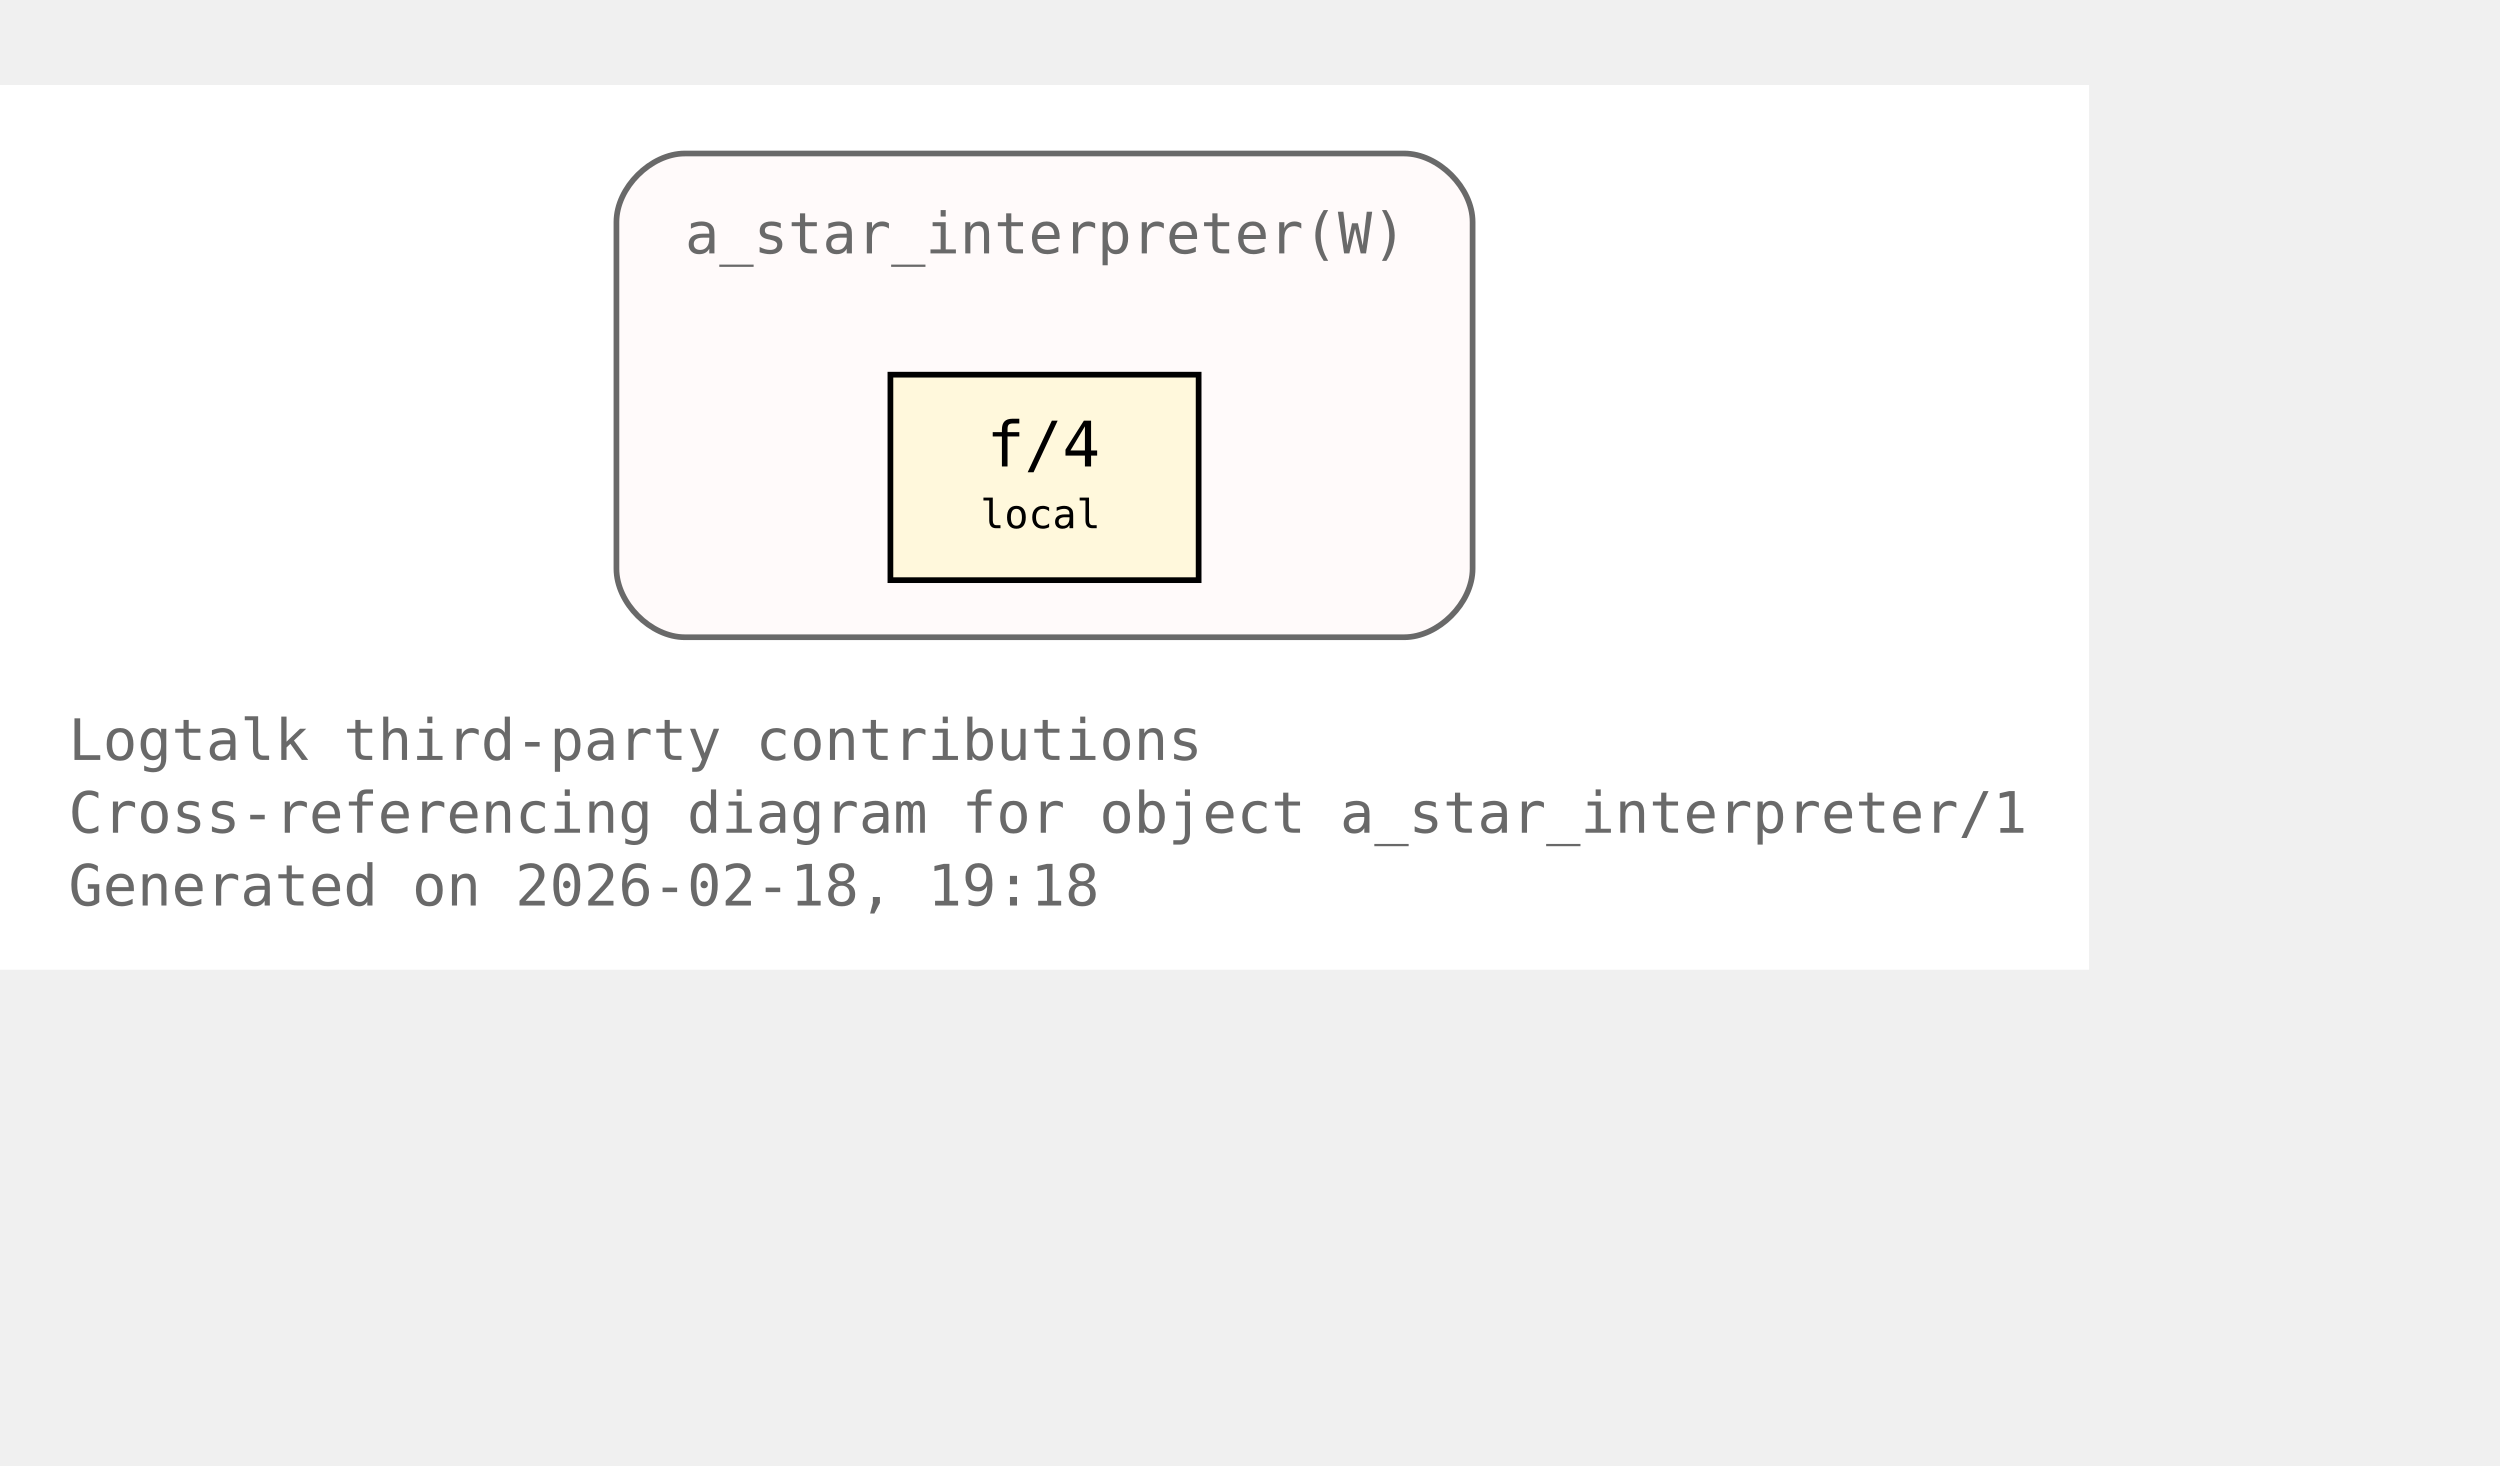
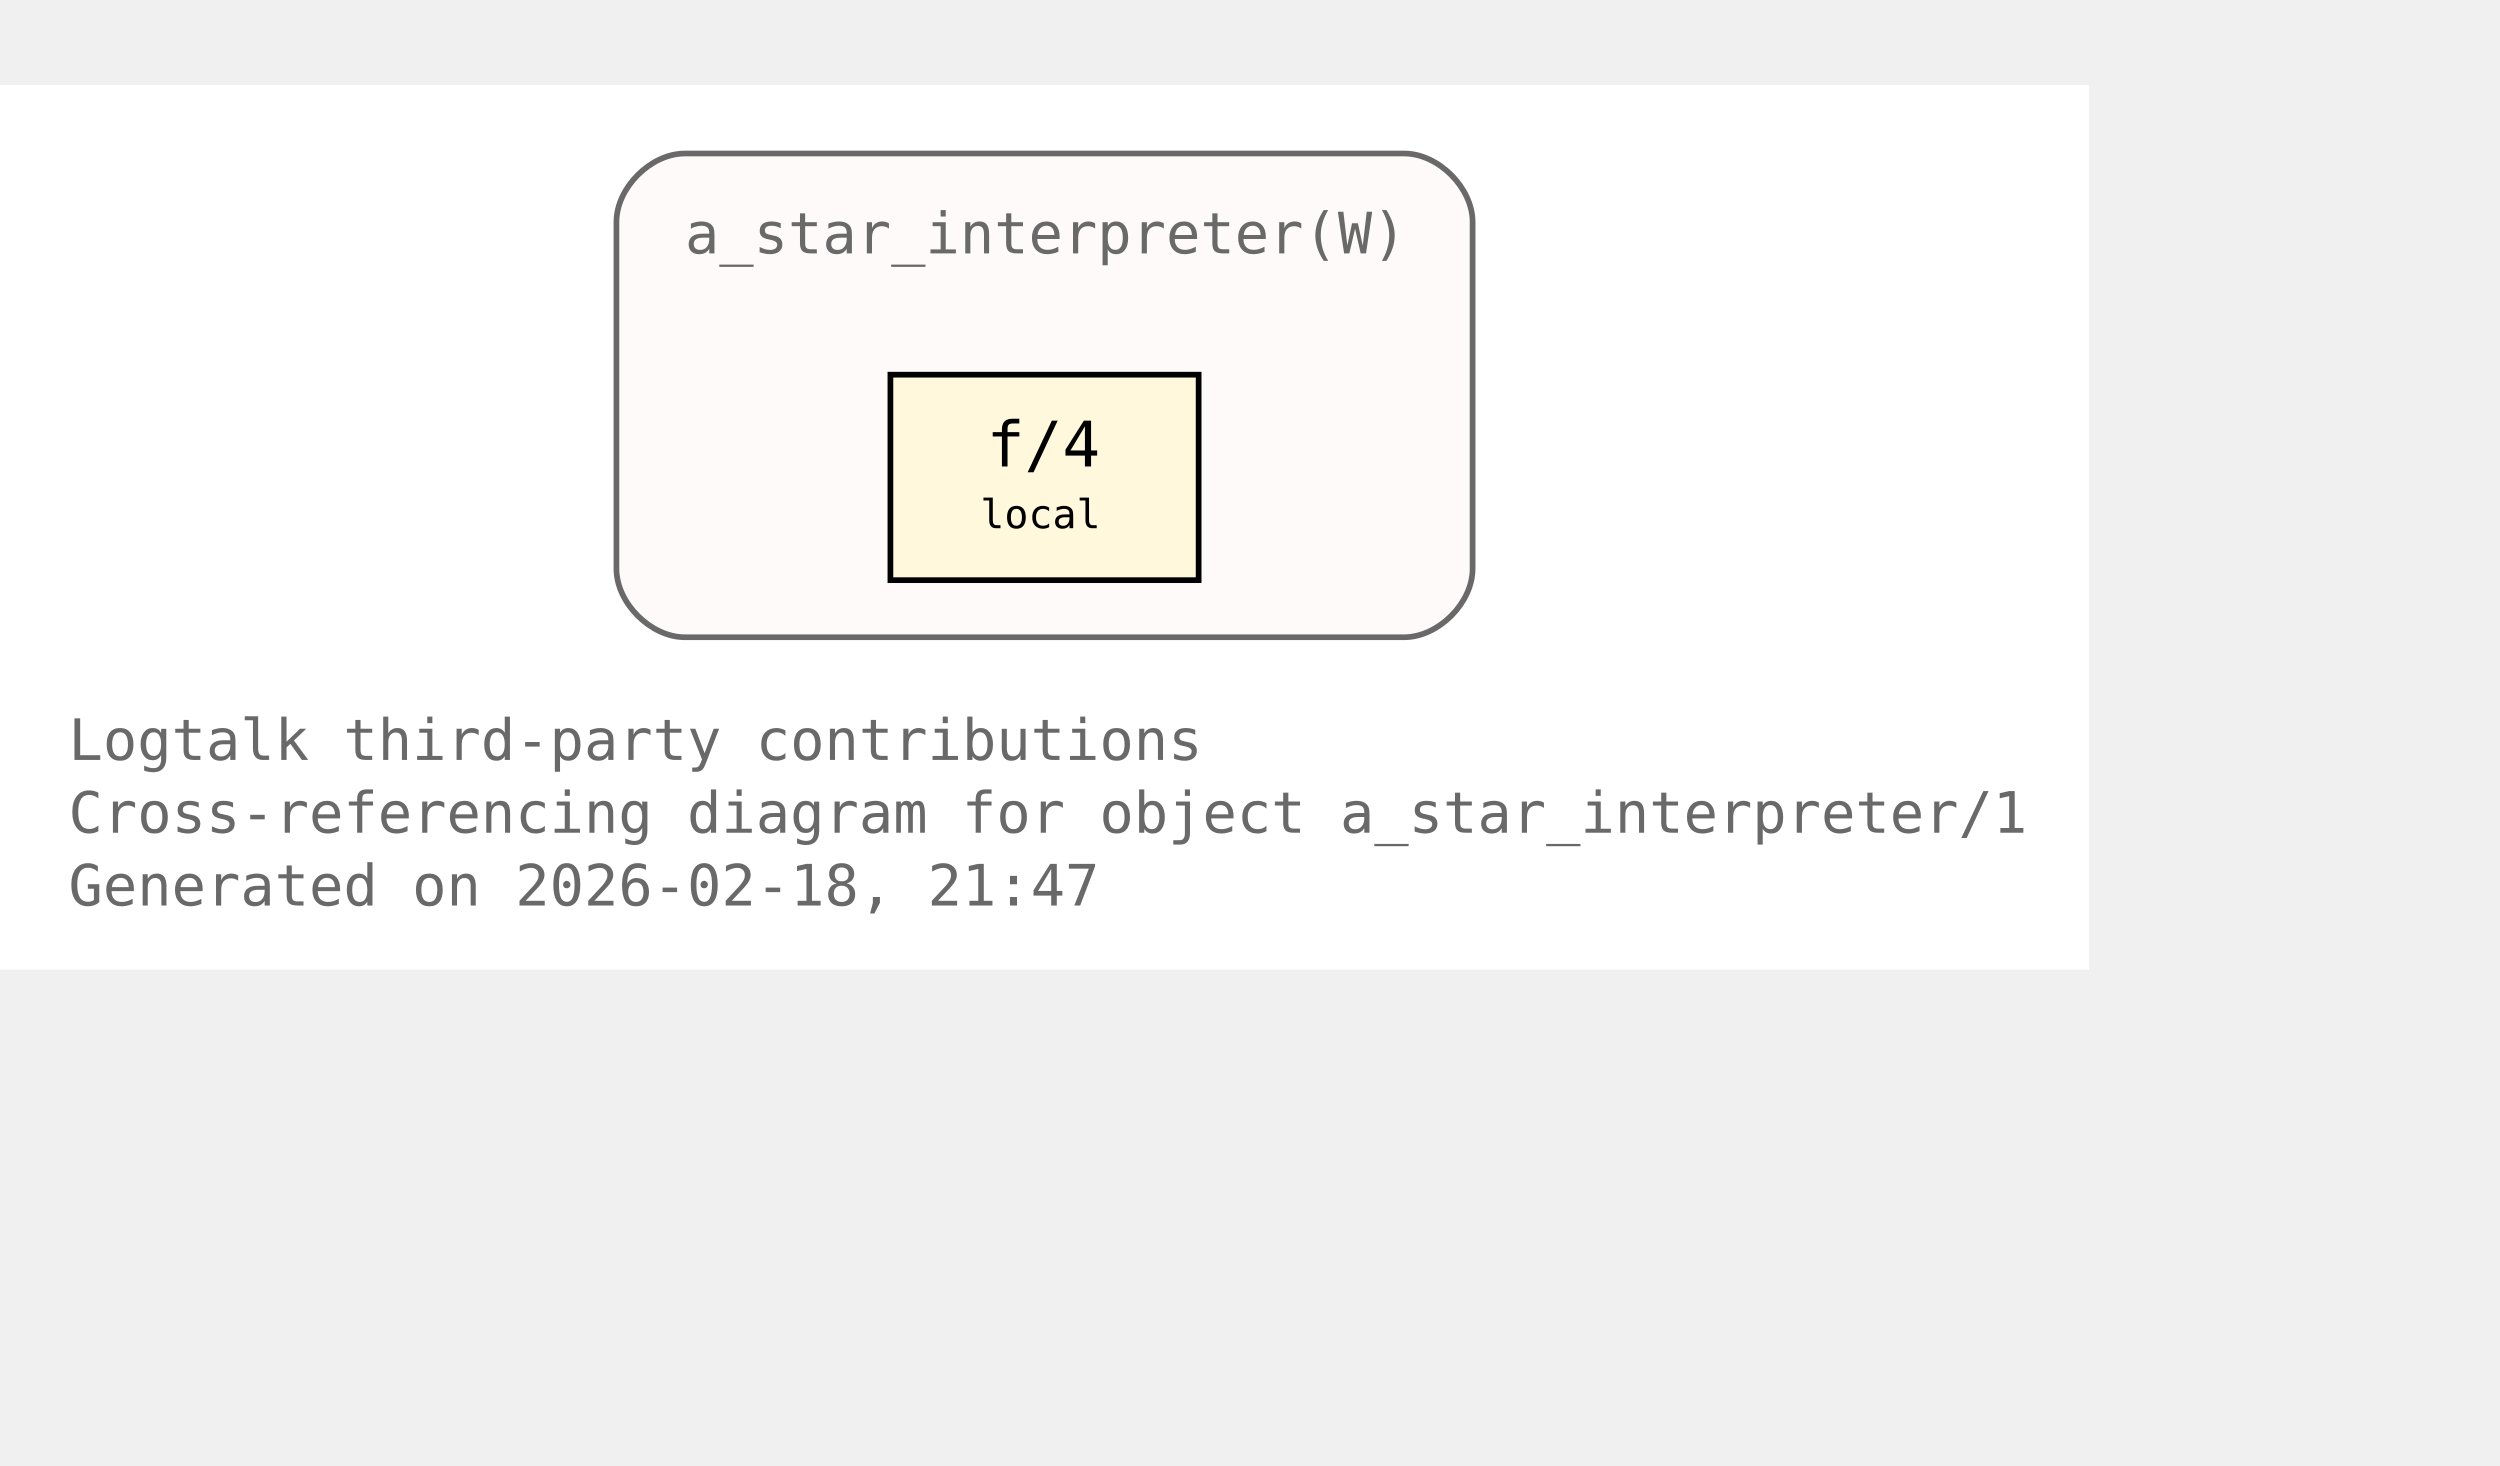
<svg xmlns="http://www.w3.org/2000/svg" xmlns:xlink="http://www.w3.org/1999/xlink" width="510pt" height="299pt" viewBox="72.00 72.00 438.00 227.00">
  <g id="graph0" class="graph" transform="scale(1 1) rotate(0) translate(76 223)">
    <polygon fill="white" stroke="none" points="-4,4 -4,-151 362,-151 362,4 -4,4" />
    <text xml:space="preserve" text-anchor="start" x="8" y="-32.75" font-family="Monospace" font-size="10.00" fill="dimgray">Logtalk third-party contributions</text>
    <text xml:space="preserve" text-anchor="start" x="8" y="-20" font-family="Monospace" font-size="10.00" fill="dimgray">Cross-referencing diagram for object a_star_interpreter/1</text>
-     <text xml:space="preserve" text-anchor="start" x="8" y="-7.25" font-family="Monospace" font-size="10.00" fill="dimgray">Generated on 2026-02-18, 19:18</text>
+     <text xml:space="preserve" text-anchor="start" x="8" y="-7.25" font-family="Monospace" font-size="10.00" fill="dimgray">Generated on 2026-02-18, 21:47</text>
    <g id="clust1" class="cluster">
      <g id="a_clust1">
        <a xlink:title="a_star_interpreter(W)">
          <path fill="snow" stroke="dimgray" d="M116,-54.25C116,-54.25 242,-54.25 242,-54.25 248,-54.25 254,-60.25 254,-66.25 254,-66.25 254,-127 254,-127 254,-133 248,-139 242,-139 242,-139 116,-139 116,-139 110,-139 104,-133 104,-127 104,-127 104,-66.25 104,-66.25 104,-60.25 110,-54.25 116,-54.25" />
          <g id="a_clust1_0">
-             <a xlink:href="https://github.com/LogtalkDotOrg/logtalk3/tree/0de2170da4d105dc473532864e29574314f63f6f/contributions/verdi_neruda/a_star_interpreter.lgt#L35" xlink:title="https://github.com/LogtalkDotOrg/logtalk3/tree/0de2170da4d105dc473532864e29574314f63f6f/contributions/verdi_neruda/a_star_interpreter.lgt#L35">
+             <a xlink:href="https://github.com/LogtalkDotOrg/logtalk3/tree/0082bca1e94c63f595b5f17dc783fbf3cc65948a/contributions/verdi_neruda/a_star_interpreter.lgt#L35" xlink:title="https://github.com/LogtalkDotOrg/logtalk3/tree/0082bca1e94c63f595b5f17dc783fbf3cc65948a/contributions/verdi_neruda/a_star_interpreter.lgt#L35">
              <text xml:space="preserve" text-anchor="start" x="116" y="-121.5" font-family="Monospace" font-size="10.00" fill="dimgray">a_star_interpreter(W)</text>
            </a>
          </g>
        </a>
      </g>
    </g>
    <g id="node1" class="node">
      <polygon fill="cornsilk" stroke="black" points="206,-100.25 152,-100.25 152,-64.25 206,-64.25 206,-100.25" />
      <text xml:space="preserve" text-anchor="start" x="162.5" y="-84.95" font-family="Monospace" font-size="9.00"> </text>
      <g id="a_node1_1">
-         <a xlink:href="https://github.com/LogtalkDotOrg/logtalk3/tree/0de2170da4d105dc473532864e29574314f63f6f/contributions/verdi_neruda/a_star_interpreter.lgt#L46" xlink:title="https://github.com/LogtalkDotOrg/logtalk3/tree/0de2170da4d105dc473532864e29574314f63f6f/contributions/verdi_neruda/a_star_interpreter.lgt#L46">
+         <a xlink:href="https://github.com/LogtalkDotOrg/logtalk3/tree/0082bca1e94c63f595b5f17dc783fbf3cc65948a/contributions/verdi_neruda/a_star_interpreter.lgt#L46" xlink:title="https://github.com/LogtalkDotOrg/logtalk3/tree/0082bca1e94c63f595b5f17dc783fbf3cc65948a/contributions/verdi_neruda/a_star_interpreter.lgt#L46">
          <text xml:space="preserve" text-anchor="start" x="168.88" y="-84.17" font-family="Monospace" font-size="11.00">f/4</text>
        </a>
      </g>
      <text xml:space="preserve" text-anchor="start" x="190.25" y="-84.95" font-family="Monospace" font-size="9.00"> </text>
      <text xml:space="preserve" text-anchor="start" x="162.5" y="-72.58" font-family="Monospace" font-size="9.00"> </text>
      <text xml:space="preserve" text-anchor="start" x="167.75" y="-73.35" font-family="Monospace" font-size="7.00">local</text>
      <text xml:space="preserve" text-anchor="start" x="190.25" y="-72.58" font-family="Monospace" font-size="9.00"> </text>
    </g>
  </g>
</svg>
